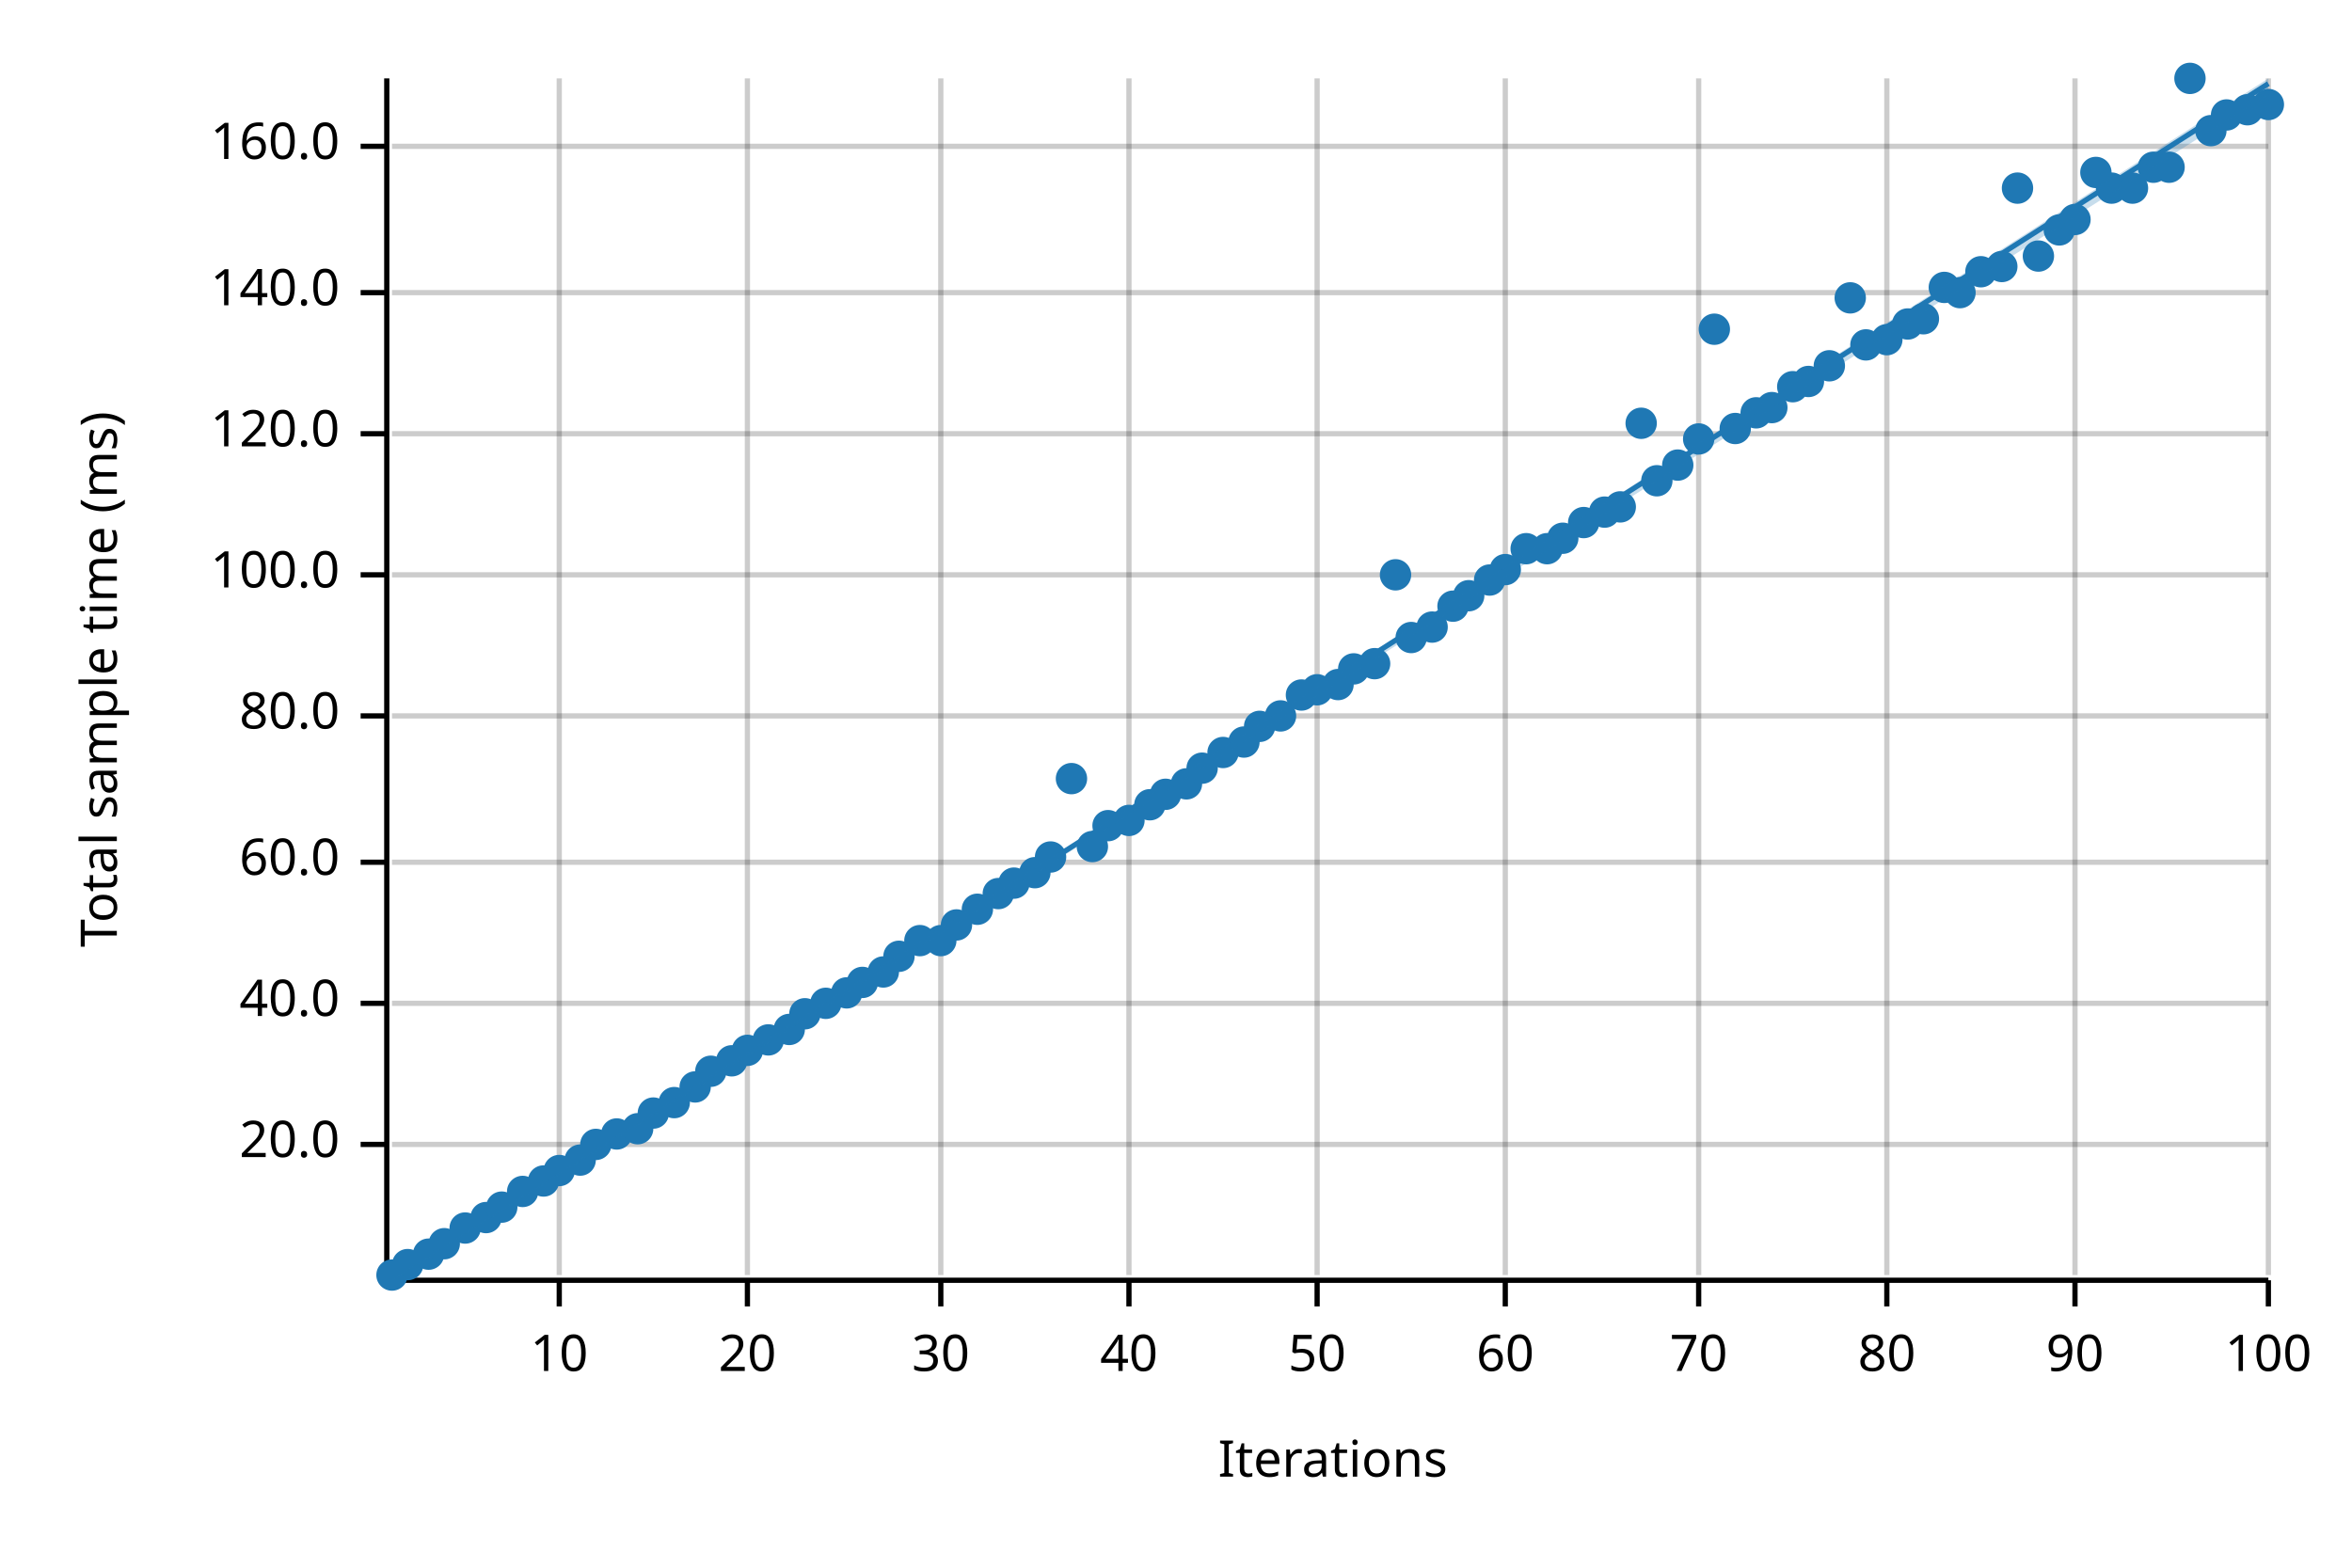
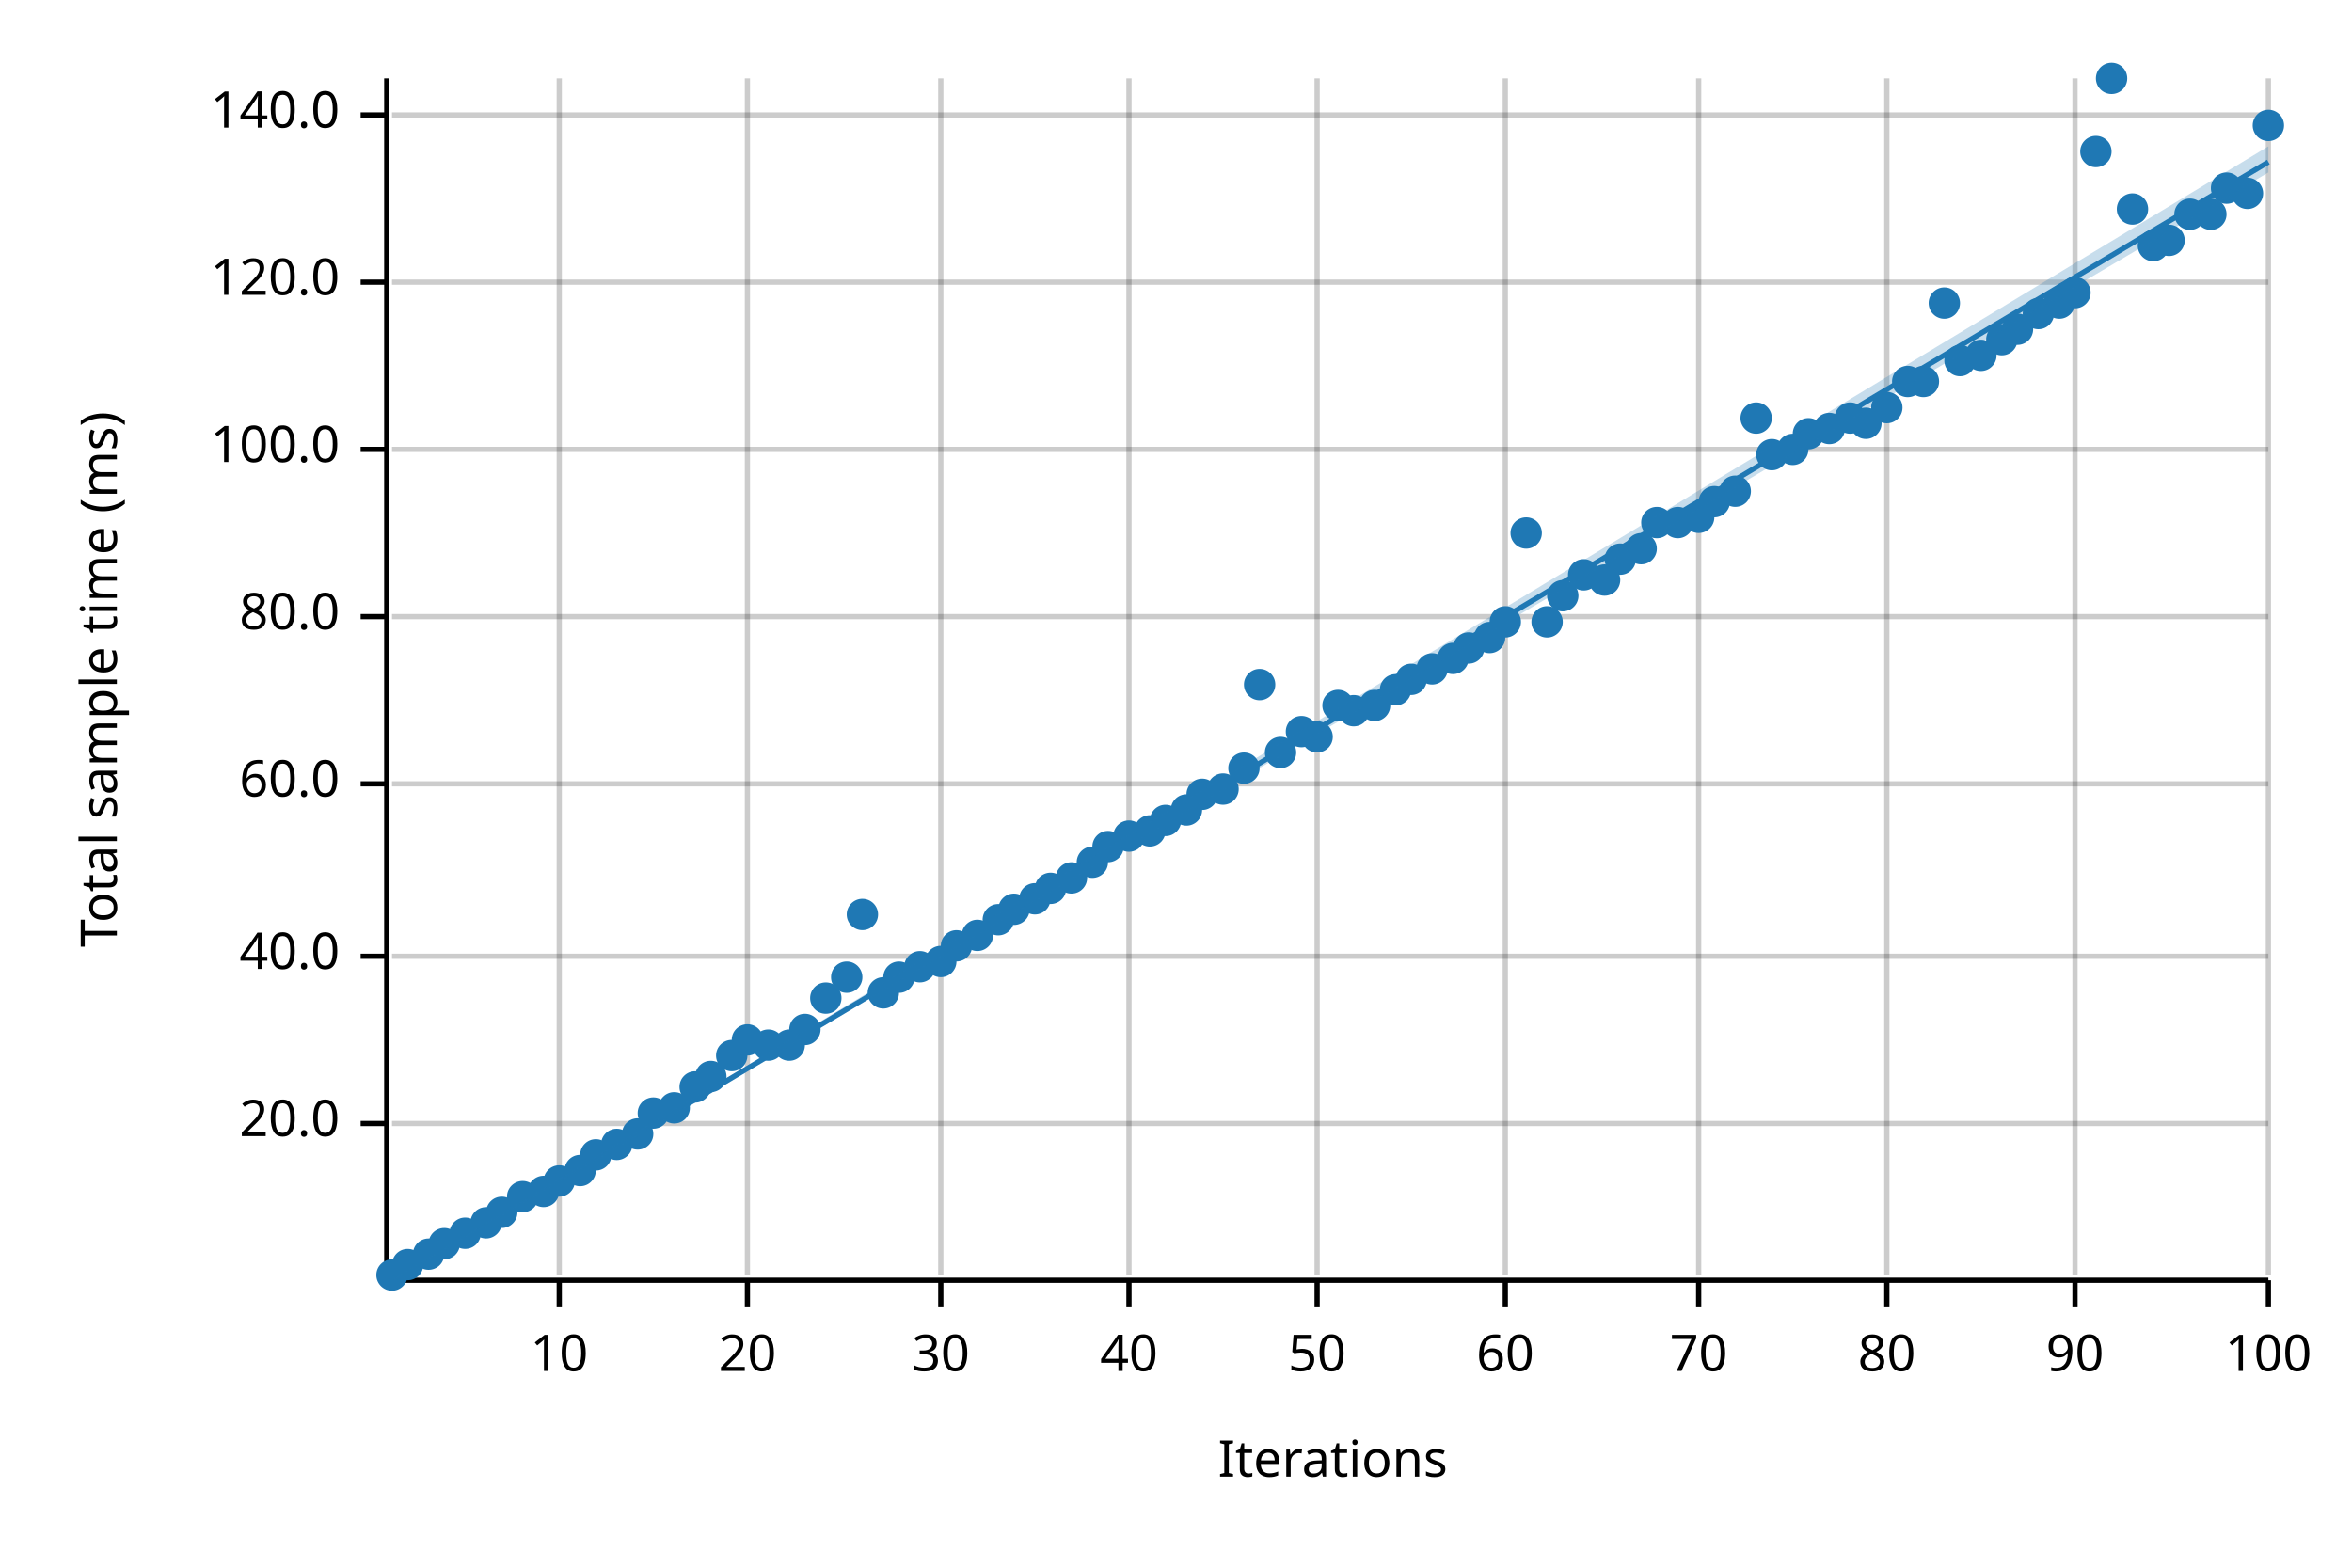
<svg xmlns="http://www.w3.org/2000/svg" width="450" height="300" viewBox="0 0 450 300">
  <text x="15" y="130" dy="0.76em" text-anchor="middle" font-family="sans-serif" font-size="9.677" opacity="1" fill="#000000" transform="rotate(270, 15, 130)">
Total sample time (ms)
</text>
  <text x="255" y="285" dy="-0.5ex" text-anchor="middle" font-family="sans-serif" font-size="9.677" opacity="1" fill="#000000">
Iterations
</text>
  <line opacity="0.2" stroke="#000000" stroke-width="1" x1="107" y1="244" x2="107" y2="15" />
  <line opacity="0.2" stroke="#000000" stroke-width="1" x1="143" y1="244" x2="143" y2="15" />
  <line opacity="0.2" stroke="#000000" stroke-width="1" x1="180" y1="244" x2="180" y2="15" />
  <line opacity="0.2" stroke="#000000" stroke-width="1" x1="216" y1="244" x2="216" y2="15" />
  <line opacity="0.2" stroke="#000000" stroke-width="1" x1="252" y1="244" x2="252" y2="15" />
  <line opacity="0.2" stroke="#000000" stroke-width="1" x1="288" y1="244" x2="288" y2="15" />
  <line opacity="0.2" stroke="#000000" stroke-width="1" x1="325" y1="244" x2="325" y2="15" />
  <line opacity="0.2" stroke="#000000" stroke-width="1" x1="361" y1="244" x2="361" y2="15" />
  <line opacity="0.2" stroke="#000000" stroke-width="1" x1="397" y1="244" x2="397" y2="15" />
  <line opacity="0.2" stroke="#000000" stroke-width="1" x1="434" y1="244" x2="434" y2="15" />
-   <line opacity="0.2" stroke="#000000" stroke-width="1" x1="75" y1="219" x2="434" y2="219" />
-   <line opacity="0.2" stroke="#000000" stroke-width="1" x1="75" y1="192" x2="434" y2="192" />
-   <line opacity="0.2" stroke="#000000" stroke-width="1" x1="75" y1="165" x2="434" y2="165" />
-   <line opacity="0.2" stroke="#000000" stroke-width="1" x1="75" y1="137" x2="434" y2="137" />
-   <line opacity="0.2" stroke="#000000" stroke-width="1" x1="75" y1="110" x2="434" y2="110" />
-   <line opacity="0.2" stroke="#000000" stroke-width="1" x1="75" y1="83" x2="434" y2="83" />
-   <line opacity="0.2" stroke="#000000" stroke-width="1" x1="75" y1="56" x2="434" y2="56" />
-   <line opacity="0.2" stroke="#000000" stroke-width="1" x1="75" y1="28" x2="434" y2="28" />
+   <line opacity="0.2" stroke="#000000" stroke-width="1" x1="75" y1="215" x2="434" y2="215" />
+   <line opacity="0.2" stroke="#000000" stroke-width="1" x1="75" y1="183" x2="434" y2="183" />
+   <line opacity="0.2" stroke="#000000" stroke-width="1" x1="75" y1="150" x2="434" y2="150" />
+   <line opacity="0.2" stroke="#000000" stroke-width="1" x1="75" y1="118" x2="434" y2="118" />
+   <line opacity="0.2" stroke="#000000" stroke-width="1" x1="75" y1="86" x2="434" y2="86" />
+   <line opacity="0.2" stroke="#000000" stroke-width="1" x1="75" y1="54" x2="434" y2="54" />
+   <line opacity="0.2" stroke="#000000" stroke-width="1" x1="75" y1="22" x2="434" y2="22" />
  <polyline fill="none" opacity="1" stroke="#000000" stroke-width="1" points="74,15 74,244 " />
-   <text x="65" y="219" dy="0.5ex" text-anchor="end" font-family="sans-serif" font-size="9.677" opacity="1" fill="#000000">
+   <text x="65" y="215" dy="0.5ex" text-anchor="end" font-family="sans-serif" font-size="9.677" opacity="1" fill="#000000">
20.0
</text>
-   <polyline fill="none" opacity="1" stroke="#000000" stroke-width="1" points="69,219 74,219 " />
-   <text x="65" y="192" dy="0.5ex" text-anchor="end" font-family="sans-serif" font-size="9.677" opacity="1" fill="#000000">
+   <polyline fill="none" opacity="1" stroke="#000000" stroke-width="1" points="69,215 74,215 " />
+   <text x="65" y="183" dy="0.5ex" text-anchor="end" font-family="sans-serif" font-size="9.677" opacity="1" fill="#000000">
40.0
</text>
-   <polyline fill="none" opacity="1" stroke="#000000" stroke-width="1" points="69,192 74,192 " />
-   <text x="65" y="165" dy="0.5ex" text-anchor="end" font-family="sans-serif" font-size="9.677" opacity="1" fill="#000000">
+   <polyline fill="none" opacity="1" stroke="#000000" stroke-width="1" points="69,183 74,183 " />
+   <text x="65" y="150" dy="0.5ex" text-anchor="end" font-family="sans-serif" font-size="9.677" opacity="1" fill="#000000">
60.0
</text>
-   <polyline fill="none" opacity="1" stroke="#000000" stroke-width="1" points="69,165 74,165 " />
-   <text x="65" y="137" dy="0.5ex" text-anchor="end" font-family="sans-serif" font-size="9.677" opacity="1" fill="#000000">
+   <polyline fill="none" opacity="1" stroke="#000000" stroke-width="1" points="69,150 74,150 " />
+   <text x="65" y="118" dy="0.5ex" text-anchor="end" font-family="sans-serif" font-size="9.677" opacity="1" fill="#000000">
80.0
</text>
-   <polyline fill="none" opacity="1" stroke="#000000" stroke-width="1" points="69,137 74,137 " />
-   <text x="65" y="110" dy="0.5ex" text-anchor="end" font-family="sans-serif" font-size="9.677" opacity="1" fill="#000000">
+   <polyline fill="none" opacity="1" stroke="#000000" stroke-width="1" points="69,118 74,118 " />
+   <text x="65" y="86" dy="0.5ex" text-anchor="end" font-family="sans-serif" font-size="9.677" opacity="1" fill="#000000">
100.0
</text>
-   <polyline fill="none" opacity="1" stroke="#000000" stroke-width="1" points="69,110 74,110 " />
-   <text x="65" y="83" dy="0.5ex" text-anchor="end" font-family="sans-serif" font-size="9.677" opacity="1" fill="#000000">
+   <polyline fill="none" opacity="1" stroke="#000000" stroke-width="1" points="69,86 74,86 " />
+   <text x="65" y="54" dy="0.5ex" text-anchor="end" font-family="sans-serif" font-size="9.677" opacity="1" fill="#000000">
120.0
</text>
-   <polyline fill="none" opacity="1" stroke="#000000" stroke-width="1" points="69,83 74,83 " />
-   <text x="65" y="56" dy="0.5ex" text-anchor="end" font-family="sans-serif" font-size="9.677" opacity="1" fill="#000000">
+   <polyline fill="none" opacity="1" stroke="#000000" stroke-width="1" points="69,54 74,54 " />
+   <text x="65" y="22" dy="0.5ex" text-anchor="end" font-family="sans-serif" font-size="9.677" opacity="1" fill="#000000">
140.0
</text>
-   <polyline fill="none" opacity="1" stroke="#000000" stroke-width="1" points="69,56 74,56 " />
-   <text x="65" y="28" dy="0.5ex" text-anchor="end" font-family="sans-serif" font-size="9.677" opacity="1" fill="#000000">
- 160.0
- </text>
-   <polyline fill="none" opacity="1" stroke="#000000" stroke-width="1" points="69,28 74,28 " />
+   <polyline fill="none" opacity="1" stroke="#000000" stroke-width="1" points="69,22 74,22 " />
  <polyline fill="none" opacity="1" stroke="#000000" stroke-width="1" points="75,245 434,245 " />
  <text x="107" y="255" dy="0.76em" text-anchor="middle" font-family="sans-serif" font-size="9.677" opacity="1" fill="#000000">
10
</text>
  <polyline fill="none" opacity="1" stroke="#000000" stroke-width="1" points="107,245 107,250 " />
  <text x="143" y="255" dy="0.76em" text-anchor="middle" font-family="sans-serif" font-size="9.677" opacity="1" fill="#000000">
20
</text>
  <polyline fill="none" opacity="1" stroke="#000000" stroke-width="1" points="143,245 143,250 " />
  <text x="180" y="255" dy="0.76em" text-anchor="middle" font-family="sans-serif" font-size="9.677" opacity="1" fill="#000000">
30
</text>
  <polyline fill="none" opacity="1" stroke="#000000" stroke-width="1" points="180,245 180,250 " />
  <text x="216" y="255" dy="0.76em" text-anchor="middle" font-family="sans-serif" font-size="9.677" opacity="1" fill="#000000">
40
</text>
  <polyline fill="none" opacity="1" stroke="#000000" stroke-width="1" points="216,245 216,250 " />
  <text x="252" y="255" dy="0.76em" text-anchor="middle" font-family="sans-serif" font-size="9.677" opacity="1" fill="#000000">
50
</text>
  <polyline fill="none" opacity="1" stroke="#000000" stroke-width="1" points="252,245 252,250 " />
  <text x="288" y="255" dy="0.76em" text-anchor="middle" font-family="sans-serif" font-size="9.677" opacity="1" fill="#000000">
60
</text>
  <polyline fill="none" opacity="1" stroke="#000000" stroke-width="1" points="288,245 288,250 " />
  <text x="325" y="255" dy="0.76em" text-anchor="middle" font-family="sans-serif" font-size="9.677" opacity="1" fill="#000000">
70
</text>
  <polyline fill="none" opacity="1" stroke="#000000" stroke-width="1" points="325,245 325,250 " />
  <text x="361" y="255" dy="0.76em" text-anchor="middle" font-family="sans-serif" font-size="9.677" opacity="1" fill="#000000">
80
</text>
  <polyline fill="none" opacity="1" stroke="#000000" stroke-width="1" points="361,245 361,250 " />
  <text x="397" y="255" dy="0.76em" text-anchor="middle" font-family="sans-serif" font-size="9.677" opacity="1" fill="#000000">
90
</text>
  <polyline fill="none" opacity="1" stroke="#000000" stroke-width="1" points="397,245 397,250 " />
  <text x="434" y="255" dy="0.76em" text-anchor="middle" font-family="sans-serif" font-size="9.677" opacity="1" fill="#000000">
100
</text>
  <polyline fill="none" opacity="1" stroke="#000000" stroke-width="1" points="434,245 434,250 " />
  <circle cx="75" cy="244" r="3" opacity="1" fill="#1F78B4" stroke="none" stroke-width="1" />
  <circle cx="78" cy="242" r="3" opacity="1" fill="#1F78B4" stroke="none" stroke-width="1" />
  <circle cx="82" cy="240" r="3" opacity="1" fill="#1F78B4" stroke="none" stroke-width="1" />
  <circle cx="85" cy="238" r="3" opacity="1" fill="#1F78B4" stroke="none" stroke-width="1" />
-   <circle cx="89" cy="235" r="3" opacity="1" fill="#1F78B4" stroke="none" stroke-width="1" />
-   <circle cx="93" cy="233" r="3" opacity="1" fill="#1F78B4" stroke="none" stroke-width="1" />
-   <circle cx="96" cy="231" r="3" opacity="1" fill="#1F78B4" stroke="none" stroke-width="1" />
-   <circle cx="100" cy="228" r="3" opacity="1" fill="#1F78B4" stroke="none" stroke-width="1" />
-   <circle cx="104" cy="226" r="3" opacity="1" fill="#1F78B4" stroke="none" stroke-width="1" />
-   <circle cx="107" cy="224" r="3" opacity="1" fill="#1F78B4" stroke="none" stroke-width="1" />
-   <circle cx="111" cy="222" r="3" opacity="1" fill="#1F78B4" stroke="none" stroke-width="1" />
-   <circle cx="114" cy="219" r="3" opacity="1" fill="#1F78B4" stroke="none" stroke-width="1" />
-   <circle cx="118" cy="217" r="3" opacity="1" fill="#1F78B4" stroke="none" stroke-width="1" />
-   <circle cx="122" cy="216" r="3" opacity="1" fill="#1F78B4" stroke="none" stroke-width="1" />
+   <circle cx="89" cy="236" r="3" opacity="1" fill="#1F78B4" stroke="none" stroke-width="1" />
+   <circle cx="93" cy="234" r="3" opacity="1" fill="#1F78B4" stroke="none" stroke-width="1" />
+   <circle cx="96" cy="232" r="3" opacity="1" fill="#1F78B4" stroke="none" stroke-width="1" />
+   <circle cx="100" cy="229" r="3" opacity="1" fill="#1F78B4" stroke="none" stroke-width="1" />
+   <circle cx="104" cy="228" r="3" opacity="1" fill="#1F78B4" stroke="none" stroke-width="1" />
+   <circle cx="107" cy="226" r="3" opacity="1" fill="#1F78B4" stroke="none" stroke-width="1" />
+   <circle cx="111" cy="224" r="3" opacity="1" fill="#1F78B4" stroke="none" stroke-width="1" />
+   <circle cx="114" cy="221" r="3" opacity="1" fill="#1F78B4" stroke="none" stroke-width="1" />
+   <circle cx="118" cy="219" r="3" opacity="1" fill="#1F78B4" stroke="none" stroke-width="1" />
+   <circle cx="122" cy="217" r="3" opacity="1" fill="#1F78B4" stroke="none" stroke-width="1" />
  <circle cx="125" cy="213" r="3" opacity="1" fill="#1F78B4" stroke="none" stroke-width="1" />
-   <circle cx="129" cy="211" r="3" opacity="1" fill="#1F78B4" stroke="none" stroke-width="1" />
+   <circle cx="129" cy="212" r="3" opacity="1" fill="#1F78B4" stroke="none" stroke-width="1" />
  <circle cx="133" cy="208" r="3" opacity="1" fill="#1F78B4" stroke="none" stroke-width="1" />
-   <circle cx="136" cy="205" r="3" opacity="1" fill="#1F78B4" stroke="none" stroke-width="1" />
-   <circle cx="140" cy="203" r="3" opacity="1" fill="#1F78B4" stroke="none" stroke-width="1" />
-   <circle cx="143" cy="201" r="3" opacity="1" fill="#1F78B4" stroke="none" stroke-width="1" />
-   <circle cx="147" cy="199" r="3" opacity="1" fill="#1F78B4" stroke="none" stroke-width="1" />
-   <circle cx="151" cy="197" r="3" opacity="1" fill="#1F78B4" stroke="none" stroke-width="1" />
-   <circle cx="154" cy="194" r="3" opacity="1" fill="#1F78B4" stroke="none" stroke-width="1" />
-   <circle cx="158" cy="192" r="3" opacity="1" fill="#1F78B4" stroke="none" stroke-width="1" />
-   <circle cx="162" cy="190" r="3" opacity="1" fill="#1F78B4" stroke="none" stroke-width="1" />
-   <circle cx="165" cy="188" r="3" opacity="1" fill="#1F78B4" stroke="none" stroke-width="1" />
-   <circle cx="169" cy="186" r="3" opacity="1" fill="#1F78B4" stroke="none" stroke-width="1" />
-   <circle cx="172" cy="183" r="3" opacity="1" fill="#1F78B4" stroke="none" stroke-width="1" />
-   <circle cx="176" cy="180" r="3" opacity="1" fill="#1F78B4" stroke="none" stroke-width="1" />
-   <circle cx="180" cy="180" r="3" opacity="1" fill="#1F78B4" stroke="none" stroke-width="1" />
-   <circle cx="183" cy="177" r="3" opacity="1" fill="#1F78B4" stroke="none" stroke-width="1" />
-   <circle cx="187" cy="174" r="3" opacity="1" fill="#1F78B4" stroke="none" stroke-width="1" />
-   <circle cx="191" cy="171" r="3" opacity="1" fill="#1F78B4" stroke="none" stroke-width="1" />
-   <circle cx="194" cy="169" r="3" opacity="1" fill="#1F78B4" stroke="none" stroke-width="1" />
-   <circle cx="198" cy="167" r="3" opacity="1" fill="#1F78B4" stroke="none" stroke-width="1" />
-   <circle cx="201" cy="164" r="3" opacity="1" fill="#1F78B4" stroke="none" stroke-width="1" />
-   <circle cx="205" cy="149" r="3" opacity="1" fill="#1F78B4" stroke="none" stroke-width="1" />
-   <circle cx="209" cy="162" r="3" opacity="1" fill="#1F78B4" stroke="none" stroke-width="1" />
-   <circle cx="212" cy="158" r="3" opacity="1" fill="#1F78B4" stroke="none" stroke-width="1" />
-   <circle cx="216" cy="157" r="3" opacity="1" fill="#1F78B4" stroke="none" stroke-width="1" />
-   <circle cx="220" cy="154" r="3" opacity="1" fill="#1F78B4" stroke="none" stroke-width="1" />
-   <circle cx="223" cy="152" r="3" opacity="1" fill="#1F78B4" stroke="none" stroke-width="1" />
-   <circle cx="227" cy="150" r="3" opacity="1" fill="#1F78B4" stroke="none" stroke-width="1" />
-   <circle cx="230" cy="147" r="3" opacity="1" fill="#1F78B4" stroke="none" stroke-width="1" />
-   <circle cx="234" cy="144" r="3" opacity="1" fill="#1F78B4" stroke="none" stroke-width="1" />
-   <circle cx="238" cy="142" r="3" opacity="1" fill="#1F78B4" stroke="none" stroke-width="1" />
-   <circle cx="241" cy="139" r="3" opacity="1" fill="#1F78B4" stroke="none" stroke-width="1" />
-   <circle cx="245" cy="137" r="3" opacity="1" fill="#1F78B4" stroke="none" stroke-width="1" />
-   <circle cx="249" cy="133" r="3" opacity="1" fill="#1F78B4" stroke="none" stroke-width="1" />
-   <circle cx="252" cy="132" r="3" opacity="1" fill="#1F78B4" stroke="none" stroke-width="1" />
-   <circle cx="256" cy="131" r="3" opacity="1" fill="#1F78B4" stroke="none" stroke-width="1" />
-   <circle cx="259" cy="128" r="3" opacity="1" fill="#1F78B4" stroke="none" stroke-width="1" />
-   <circle cx="263" cy="127" r="3" opacity="1" fill="#1F78B4" stroke="none" stroke-width="1" />
-   <circle cx="267" cy="110" r="3" opacity="1" fill="#1F78B4" stroke="none" stroke-width="1" />
-   <circle cx="270" cy="122" r="3" opacity="1" fill="#1F78B4" stroke="none" stroke-width="1" />
-   <circle cx="274" cy="120" r="3" opacity="1" fill="#1F78B4" stroke="none" stroke-width="1" />
-   <circle cx="278" cy="116" r="3" opacity="1" fill="#1F78B4" stroke="none" stroke-width="1" />
-   <circle cx="281" cy="114" r="3" opacity="1" fill="#1F78B4" stroke="none" stroke-width="1" />
-   <circle cx="285" cy="111" r="3" opacity="1" fill="#1F78B4" stroke="none" stroke-width="1" />
-   <circle cx="288" cy="109" r="3" opacity="1" fill="#1F78B4" stroke="none" stroke-width="1" />
-   <circle cx="292" cy="105" r="3" opacity="1" fill="#1F78B4" stroke="none" stroke-width="1" />
-   <circle cx="296" cy="105" r="3" opacity="1" fill="#1F78B4" stroke="none" stroke-width="1" />
-   <circle cx="299" cy="103" r="3" opacity="1" fill="#1F78B4" stroke="none" stroke-width="1" />
-   <circle cx="303" cy="100" r="3" opacity="1" fill="#1F78B4" stroke="none" stroke-width="1" />
-   <circle cx="307" cy="98" r="3" opacity="1" fill="#1F78B4" stroke="none" stroke-width="1" />
-   <circle cx="310" cy="97" r="3" opacity="1" fill="#1F78B4" stroke="none" stroke-width="1" />
-   <circle cx="314" cy="81" r="3" opacity="1" fill="#1F78B4" stroke="none" stroke-width="1" />
-   <circle cx="317" cy="92" r="3" opacity="1" fill="#1F78B4" stroke="none" stroke-width="1" />
-   <circle cx="321" cy="89" r="3" opacity="1" fill="#1F78B4" stroke="none" stroke-width="1" />
-   <circle cx="325" cy="84" r="3" opacity="1" fill="#1F78B4" stroke="none" stroke-width="1" />
-   <circle cx="328" cy="63" r="3" opacity="1" fill="#1F78B4" stroke="none" stroke-width="1" />
-   <circle cx="332" cy="82" r="3" opacity="1" fill="#1F78B4" stroke="none" stroke-width="1" />
-   <circle cx="336" cy="79" r="3" opacity="1" fill="#1F78B4" stroke="none" stroke-width="1" />
-   <circle cx="339" cy="78" r="3" opacity="1" fill="#1F78B4" stroke="none" stroke-width="1" />
-   <circle cx="343" cy="74" r="3" opacity="1" fill="#1F78B4" stroke="none" stroke-width="1" />
-   <circle cx="346" cy="73" r="3" opacity="1" fill="#1F78B4" stroke="none" stroke-width="1" />
-   <circle cx="350" cy="70" r="3" opacity="1" fill="#1F78B4" stroke="none" stroke-width="1" />
-   <circle cx="354" cy="57" r="3" opacity="1" fill="#1F78B4" stroke="none" stroke-width="1" />
-   <circle cx="357" cy="66" r="3" opacity="1" fill="#1F78B4" stroke="none" stroke-width="1" />
-   <circle cx="361" cy="65" r="3" opacity="1" fill="#1F78B4" stroke="none" stroke-width="1" />
-   <circle cx="365" cy="62" r="3" opacity="1" fill="#1F78B4" stroke="none" stroke-width="1" />
-   <circle cx="368" cy="61" r="3" opacity="1" fill="#1F78B4" stroke="none" stroke-width="1" />
-   <circle cx="372" cy="55" r="3" opacity="1" fill="#1F78B4" stroke="none" stroke-width="1" />
-   <circle cx="375" cy="56" r="3" opacity="1" fill="#1F78B4" stroke="none" stroke-width="1" />
-   <circle cx="379" cy="52" r="3" opacity="1" fill="#1F78B4" stroke="none" stroke-width="1" />
-   <circle cx="383" cy="51" r="3" opacity="1" fill="#1F78B4" stroke="none" stroke-width="1" />
-   <circle cx="386" cy="36" r="3" opacity="1" fill="#1F78B4" stroke="none" stroke-width="1" />
-   <circle cx="390" cy="49" r="3" opacity="1" fill="#1F78B4" stroke="none" stroke-width="1" />
-   <circle cx="394" cy="44" r="3" opacity="1" fill="#1F78B4" stroke="none" stroke-width="1" />
-   <circle cx="397" cy="42" r="3" opacity="1" fill="#1F78B4" stroke="none" stroke-width="1" />
-   <circle cx="401" cy="33" r="3" opacity="1" fill="#1F78B4" stroke="none" stroke-width="1" />
-   <circle cx="404" cy="36" r="3" opacity="1" fill="#1F78B4" stroke="none" stroke-width="1" />
-   <circle cx="408" cy="36" r="3" opacity="1" fill="#1F78B4" stroke="none" stroke-width="1" />
-   <circle cx="412" cy="32" r="3" opacity="1" fill="#1F78B4" stroke="none" stroke-width="1" />
-   <circle cx="415" cy="32" r="3" opacity="1" fill="#1F78B4" stroke="none" stroke-width="1" />
-   <circle cx="419" cy="15" r="3" opacity="1" fill="#1F78B4" stroke="none" stroke-width="1" />
-   <circle cx="423" cy="25" r="3" opacity="1" fill="#1F78B4" stroke="none" stroke-width="1" />
-   <circle cx="426" cy="22" r="3" opacity="1" fill="#1F78B4" stroke="none" stroke-width="1" />
-   <circle cx="430" cy="21" r="3" opacity="1" fill="#1F78B4" stroke="none" stroke-width="1" />
-   <circle cx="434" cy="20" r="3" opacity="1" fill="#1F78B4" stroke="none" stroke-width="1" />
-   <polyline fill="none" opacity="1" stroke="#1F78B4" stroke-width="1" points="75,245 434,16 " />
-   <polygon opacity="0.25" fill="#1F78B4" points="75,245 434,18 434,15 " />
+   <circle cx="136" cy="206" r="3" opacity="1" fill="#1F78B4" stroke="none" stroke-width="1" />
+   <circle cx="140" cy="202" r="3" opacity="1" fill="#1F78B4" stroke="none" stroke-width="1" />
+   <circle cx="143" cy="199" r="3" opacity="1" fill="#1F78B4" stroke="none" stroke-width="1" />
+   <circle cx="147" cy="200" r="3" opacity="1" fill="#1F78B4" stroke="none" stroke-width="1" />
+   <circle cx="151" cy="200" r="3" opacity="1" fill="#1F78B4" stroke="none" stroke-width="1" />
+   <circle cx="154" cy="197" r="3" opacity="1" fill="#1F78B4" stroke="none" stroke-width="1" />
+   <circle cx="158" cy="191" r="3" opacity="1" fill="#1F78B4" stroke="none" stroke-width="1" />
+   <circle cx="162" cy="187" r="3" opacity="1" fill="#1F78B4" stroke="none" stroke-width="1" />
+   <circle cx="165" cy="175" r="3" opacity="1" fill="#1F78B4" stroke="none" stroke-width="1" />
+   <circle cx="169" cy="190" r="3" opacity="1" fill="#1F78B4" stroke="none" stroke-width="1" />
+   <circle cx="172" cy="187" r="3" opacity="1" fill="#1F78B4" stroke="none" stroke-width="1" />
+   <circle cx="176" cy="185" r="3" opacity="1" fill="#1F78B4" stroke="none" stroke-width="1" />
+   <circle cx="180" cy="184" r="3" opacity="1" fill="#1F78B4" stroke="none" stroke-width="1" />
+   <circle cx="183" cy="181" r="3" opacity="1" fill="#1F78B4" stroke="none" stroke-width="1" />
+   <circle cx="187" cy="179" r="3" opacity="1" fill="#1F78B4" stroke="none" stroke-width="1" />
+   <circle cx="191" cy="176" r="3" opacity="1" fill="#1F78B4" stroke="none" stroke-width="1" />
+   <circle cx="194" cy="174" r="3" opacity="1" fill="#1F78B4" stroke="none" stroke-width="1" />
+   <circle cx="198" cy="172" r="3" opacity="1" fill="#1F78B4" stroke="none" stroke-width="1" />
+   <circle cx="201" cy="170" r="3" opacity="1" fill="#1F78B4" stroke="none" stroke-width="1" />
+   <circle cx="205" cy="168" r="3" opacity="1" fill="#1F78B4" stroke="none" stroke-width="1" />
+   <circle cx="209" cy="165" r="3" opacity="1" fill="#1F78B4" stroke="none" stroke-width="1" />
+   <circle cx="212" cy="162" r="3" opacity="1" fill="#1F78B4" stroke="none" stroke-width="1" />
+   <circle cx="216" cy="160" r="3" opacity="1" fill="#1F78B4" stroke="none" stroke-width="1" />
+   <circle cx="220" cy="159" r="3" opacity="1" fill="#1F78B4" stroke="none" stroke-width="1" />
+   <circle cx="223" cy="157" r="3" opacity="1" fill="#1F78B4" stroke="none" stroke-width="1" />
+   <circle cx="227" cy="155" r="3" opacity="1" fill="#1F78B4" stroke="none" stroke-width="1" />
+   <circle cx="230" cy="152" r="3" opacity="1" fill="#1F78B4" stroke="none" stroke-width="1" />
+   <circle cx="234" cy="151" r="3" opacity="1" fill="#1F78B4" stroke="none" stroke-width="1" />
+   <circle cx="238" cy="147" r="3" opacity="1" fill="#1F78B4" stroke="none" stroke-width="1" />
+   <circle cx="241" cy="131" r="3" opacity="1" fill="#1F78B4" stroke="none" stroke-width="1" />
+   <circle cx="245" cy="144" r="3" opacity="1" fill="#1F78B4" stroke="none" stroke-width="1" />
+   <circle cx="249" cy="140" r="3" opacity="1" fill="#1F78B4" stroke="none" stroke-width="1" />
+   <circle cx="252" cy="141" r="3" opacity="1" fill="#1F78B4" stroke="none" stroke-width="1" />
+   <circle cx="256" cy="135" r="3" opacity="1" fill="#1F78B4" stroke="none" stroke-width="1" />
+   <circle cx="259" cy="136" r="3" opacity="1" fill="#1F78B4" stroke="none" stroke-width="1" />
+   <circle cx="263" cy="135" r="3" opacity="1" fill="#1F78B4" stroke="none" stroke-width="1" />
+   <circle cx="267" cy="132" r="3" opacity="1" fill="#1F78B4" stroke="none" stroke-width="1" />
+   <circle cx="270" cy="130" r="3" opacity="1" fill="#1F78B4" stroke="none" stroke-width="1" />
+   <circle cx="274" cy="128" r="3" opacity="1" fill="#1F78B4" stroke="none" stroke-width="1" />
+   <circle cx="278" cy="126" r="3" opacity="1" fill="#1F78B4" stroke="none" stroke-width="1" />
+   <circle cx="281" cy="124" r="3" opacity="1" fill="#1F78B4" stroke="none" stroke-width="1" />
+   <circle cx="285" cy="122" r="3" opacity="1" fill="#1F78B4" stroke="none" stroke-width="1" />
+   <circle cx="288" cy="119" r="3" opacity="1" fill="#1F78B4" stroke="none" stroke-width="1" />
+   <circle cx="292" cy="102" r="3" opacity="1" fill="#1F78B4" stroke="none" stroke-width="1" />
+   <circle cx="296" cy="119" r="3" opacity="1" fill="#1F78B4" stroke="none" stroke-width="1" />
+   <circle cx="299" cy="114" r="3" opacity="1" fill="#1F78B4" stroke="none" stroke-width="1" />
+   <circle cx="303" cy="110" r="3" opacity="1" fill="#1F78B4" stroke="none" stroke-width="1" />
+   <circle cx="307" cy="111" r="3" opacity="1" fill="#1F78B4" stroke="none" stroke-width="1" />
+   <circle cx="310" cy="107" r="3" opacity="1" fill="#1F78B4" stroke="none" stroke-width="1" />
+   <circle cx="314" cy="105" r="3" opacity="1" fill="#1F78B4" stroke="none" stroke-width="1" />
+   <circle cx="317" cy="100" r="3" opacity="1" fill="#1F78B4" stroke="none" stroke-width="1" />
+   <circle cx="321" cy="100" r="3" opacity="1" fill="#1F78B4" stroke="none" stroke-width="1" />
+   <circle cx="325" cy="99" r="3" opacity="1" fill="#1F78B4" stroke="none" stroke-width="1" />
+   <circle cx="328" cy="96" r="3" opacity="1" fill="#1F78B4" stroke="none" stroke-width="1" />
+   <circle cx="332" cy="94" r="3" opacity="1" fill="#1F78B4" stroke="none" stroke-width="1" />
+   <circle cx="336" cy="80" r="3" opacity="1" fill="#1F78B4" stroke="none" stroke-width="1" />
+   <circle cx="339" cy="87" r="3" opacity="1" fill="#1F78B4" stroke="none" stroke-width="1" />
+   <circle cx="343" cy="86" r="3" opacity="1" fill="#1F78B4" stroke="none" stroke-width="1" />
+   <circle cx="346" cy="83" r="3" opacity="1" fill="#1F78B4" stroke="none" stroke-width="1" />
+   <circle cx="350" cy="82" r="3" opacity="1" fill="#1F78B4" stroke="none" stroke-width="1" />
+   <circle cx="354" cy="80" r="3" opacity="1" fill="#1F78B4" stroke="none" stroke-width="1" />
+   <circle cx="357" cy="81" r="3" opacity="1" fill="#1F78B4" stroke="none" stroke-width="1" />
+   <circle cx="361" cy="78" r="3" opacity="1" fill="#1F78B4" stroke="none" stroke-width="1" />
+   <circle cx="365" cy="73" r="3" opacity="1" fill="#1F78B4" stroke="none" stroke-width="1" />
+   <circle cx="368" cy="73" r="3" opacity="1" fill="#1F78B4" stroke="none" stroke-width="1" />
+   <circle cx="372" cy="58" r="3" opacity="1" fill="#1F78B4" stroke="none" stroke-width="1" />
+   <circle cx="375" cy="69" r="3" opacity="1" fill="#1F78B4" stroke="none" stroke-width="1" />
+   <circle cx="379" cy="68" r="3" opacity="1" fill="#1F78B4" stroke="none" stroke-width="1" />
+   <circle cx="383" cy="65" r="3" opacity="1" fill="#1F78B4" stroke="none" stroke-width="1" />
+   <circle cx="386" cy="63" r="3" opacity="1" fill="#1F78B4" stroke="none" stroke-width="1" />
+   <circle cx="390" cy="60" r="3" opacity="1" fill="#1F78B4" stroke="none" stroke-width="1" />
+   <circle cx="394" cy="58" r="3" opacity="1" fill="#1F78B4" stroke="none" stroke-width="1" />
+   <circle cx="397" cy="56" r="3" opacity="1" fill="#1F78B4" stroke="none" stroke-width="1" />
+   <circle cx="401" cy="29" r="3" opacity="1" fill="#1F78B4" stroke="none" stroke-width="1" />
+   <circle cx="404" cy="15" r="3" opacity="1" fill="#1F78B4" stroke="none" stroke-width="1" />
+   <circle cx="408" cy="40" r="3" opacity="1" fill="#1F78B4" stroke="none" stroke-width="1" />
+   <circle cx="412" cy="47" r="3" opacity="1" fill="#1F78B4" stroke="none" stroke-width="1" />
+   <circle cx="415" cy="46" r="3" opacity="1" fill="#1F78B4" stroke="none" stroke-width="1" />
+   <circle cx="419" cy="41" r="3" opacity="1" fill="#1F78B4" stroke="none" stroke-width="1" />
+   <circle cx="423" cy="41" r="3" opacity="1" fill="#1F78B4" stroke="none" stroke-width="1" />
+   <circle cx="426" cy="36" r="3" opacity="1" fill="#1F78B4" stroke="none" stroke-width="1" />
+   <circle cx="430" cy="37" r="3" opacity="1" fill="#1F78B4" stroke="none" stroke-width="1" />
+   <circle cx="434" cy="24" r="3" opacity="1" fill="#1F78B4" stroke="none" stroke-width="1" />
+   <polyline fill="none" opacity="1" stroke="#1F78B4" stroke-width="1" points="75,245 434,31 " />
+   <polygon opacity="0.25" fill="#1F78B4" points="75,245 434,33 434,28 " />
</svg>
